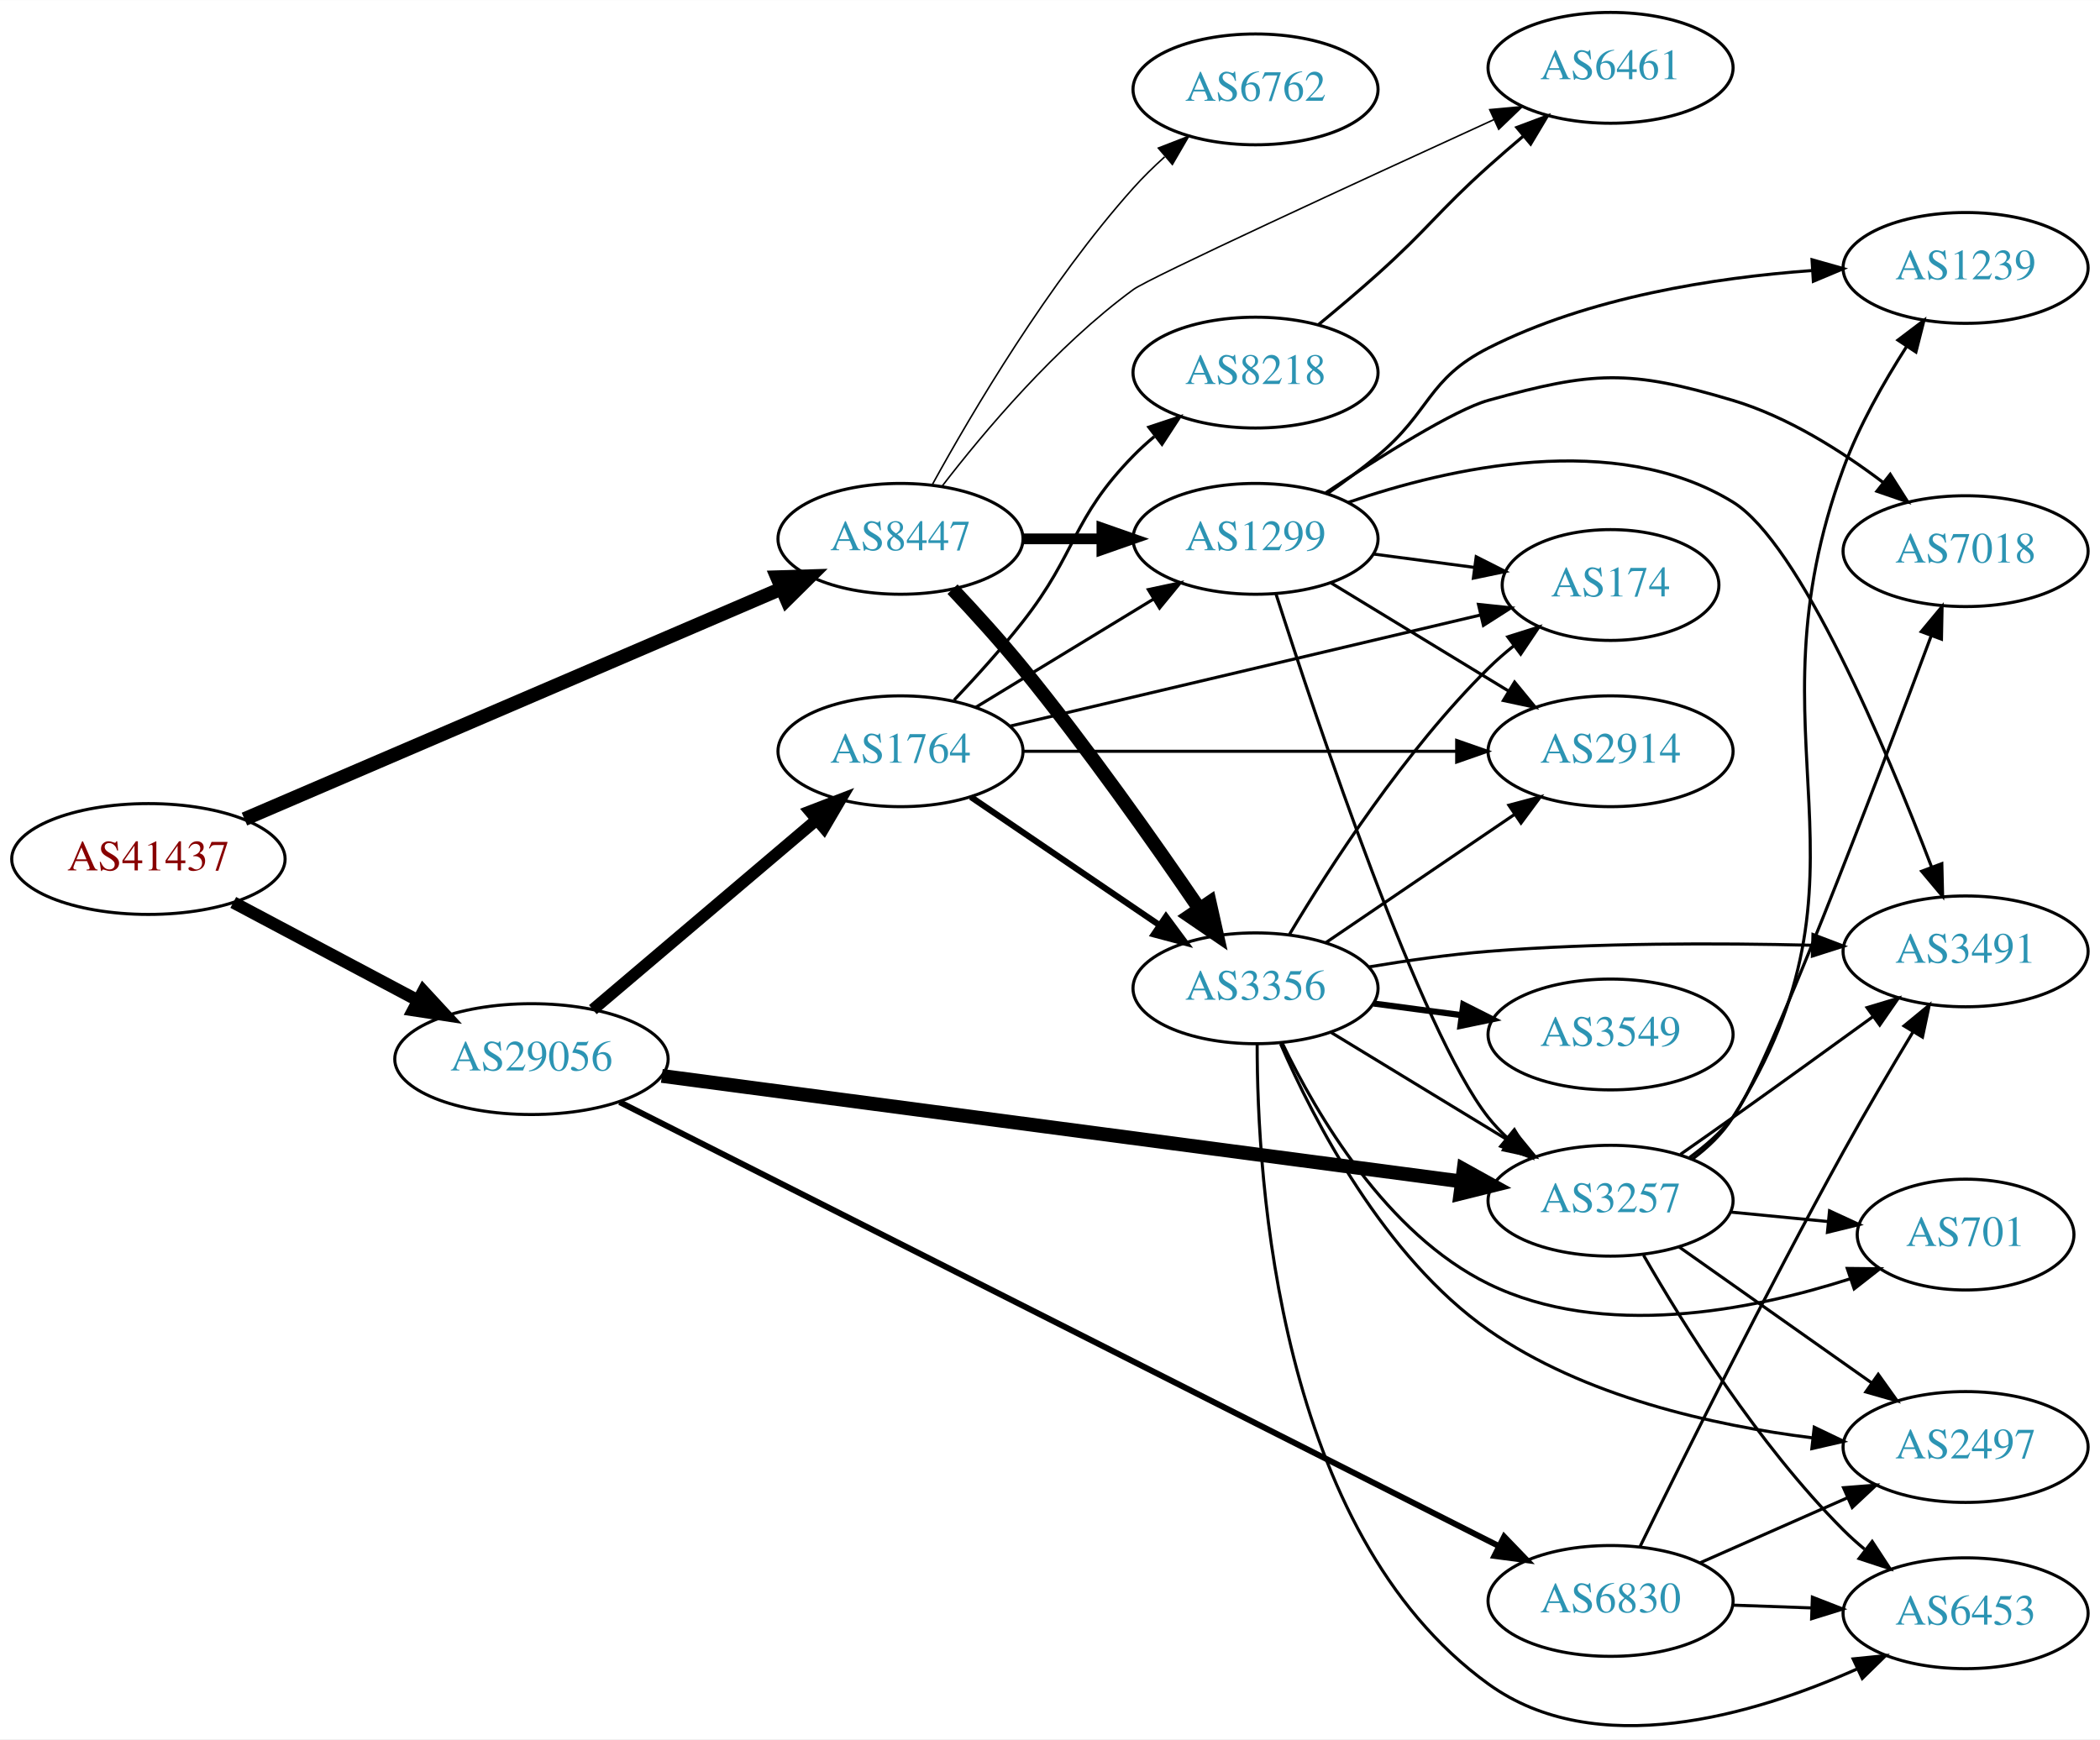
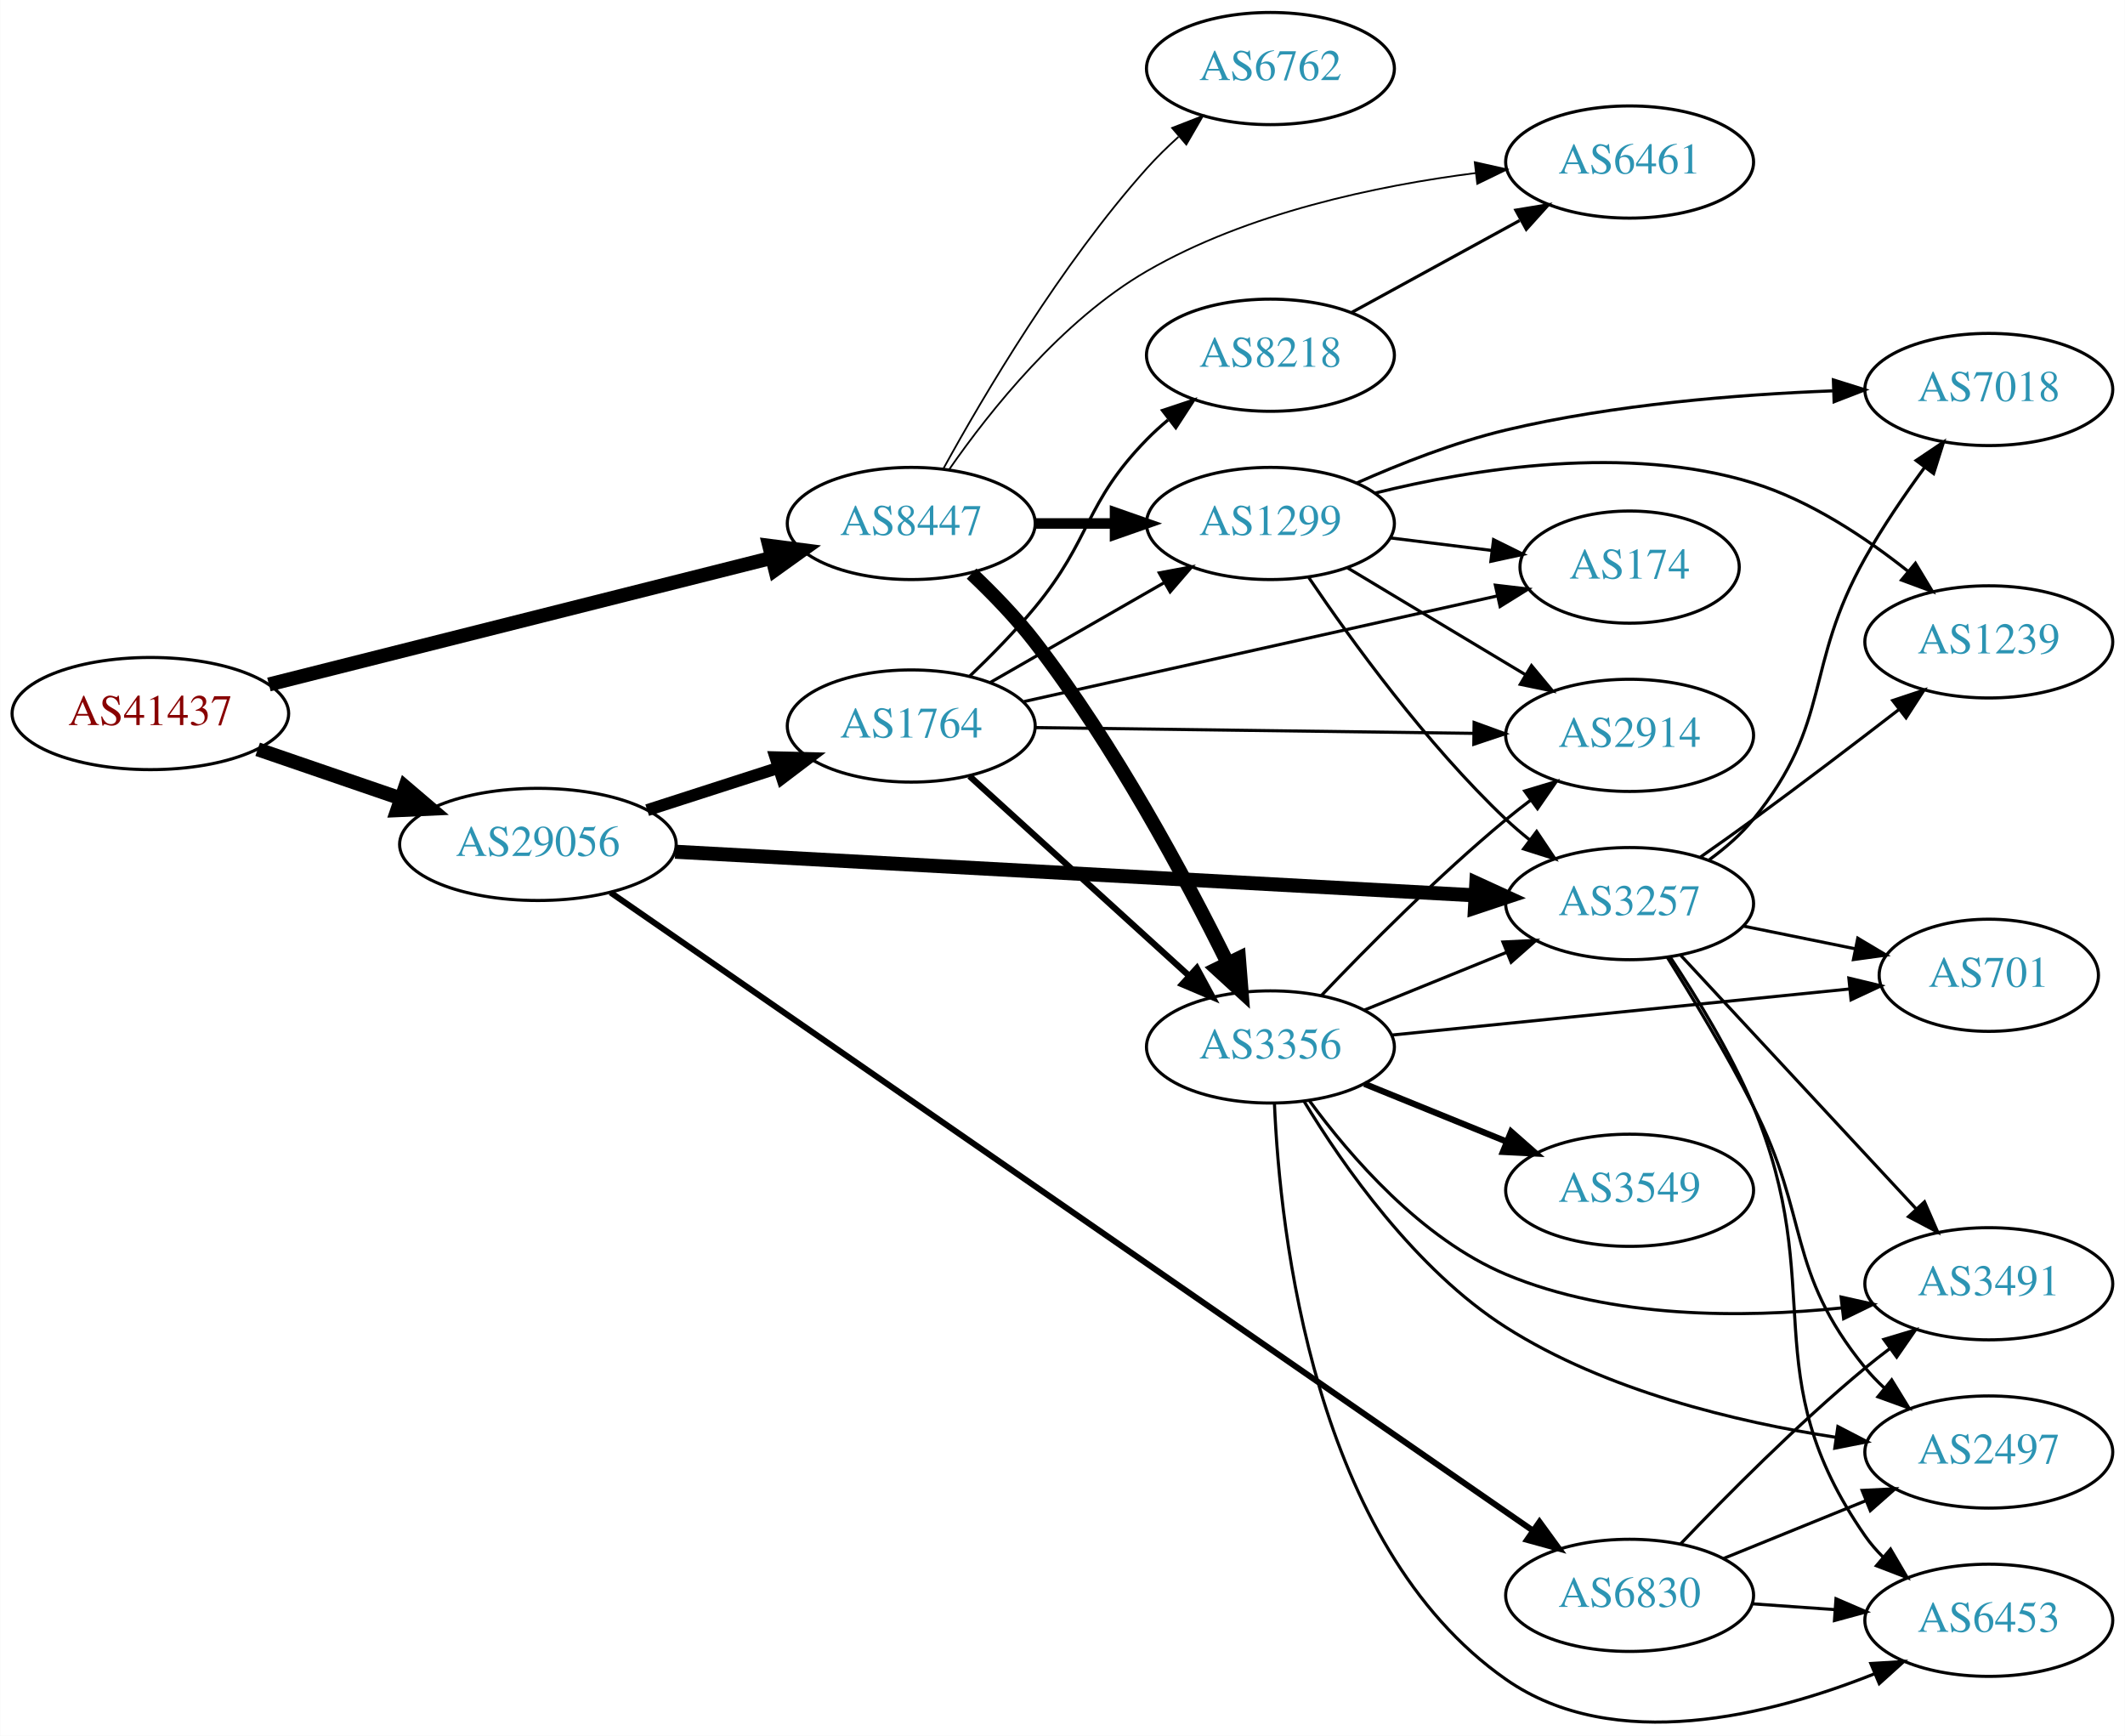
- <svg xmlns="http://www.w3.org/2000/svg" xmlns:xlink="http://www.w3.org/1999/xlink" width="682pt" height="565pt" viewBox="0.00 0.00 681.96 564.90">
-   <g id="graph0" class="graph" transform="scale(1 1) rotate(0) translate(4 560.901)">
-     <polygon fill="white" stroke="none" points="-4,4 -4,-560.901 677.956,-560.901 677.956,4 -4,4" />
+ <svg xmlns="http://www.w3.org/2000/svg" xmlns:xlink="http://www.w3.org/1999/xlink" width="682pt" height="557pt" viewBox="0.00 0.00 681.96 557.08">
+   <g id="graph0" class="graph" transform="scale(1 1) rotate(0) translate(4 553.084)">
+     <polygon fill="white" stroke="none" points="-4,4 -4,-553.084 677.956,-553.084 677.956,4 -4,4" />
    <g id="node1" class="node">
      <g id="a_node1">
        <a xlink:href="/asn/41437" xlink:title="AS41437 ~ KNAPP AG [AT]">
-           <ellipse fill="#ffffff" stroke="black" cx="44.196" cy="-281.901" rx="44.393" ry="18" />
-           <text text-anchor="middle" x="44.196" y="-278.201" font-family="Times,serif" font-size="14.00" fill="#880000">AS41437</text>
+           <ellipse fill="#ffffff" stroke="black" cx="44.196" cy="-324.084" rx="44.393" ry="18" />
+           <text text-anchor="middle" x="44.196" y="-320.384" font-family="Times,serif" font-size="14.00" fill="#880000">AS41437</text>
        </a>
      </g>
    </g>
    <g id="node2" class="node">
      <g id="a_node2">
        <a xlink:href="/asn/8447" xlink:title="AS8447 ~ A1 Telekom Austria AG [AT]">
-           <ellipse fill="#ffffff" stroke="black" cx="288.431" cy="-385.901" rx="39.794" ry="18" />
-           <text text-anchor="middle" x="288.431" y="-382.201" font-family="Times,serif" font-size="14.00" fill="#2c94b3">AS8447</text>
+           <ellipse fill="#ffffff" stroke="black" cx="288.431" cy="-385.084" rx="39.794" ry="18" />
+           <text text-anchor="middle" x="288.431" y="-381.384" font-family="Times,serif" font-size="14.00" fill="#2c94b3">AS8447</text>
        </a>
      </g>
    </g>
    <g id="edge1" class="edge">
-       <path fill="none" stroke="black" stroke-width="4.5" d="M75.385,-294.862C119.524,-313.812 201.631,-349.064 249.695,-369.699" />
-       <polygon fill="black" stroke="black" stroke-width="4.5" points="248.379,-373.419 259.121,-373.746 251.485,-366.183 248.379,-373.419" />
+       <path fill="none" stroke="black" stroke-width="4.5" d="M82.25,-333.415C125.713,-344.36 197.674,-362.482 243.796,-374.096" />
+       <polygon fill="black" stroke="black" stroke-width="4.5" points="242.851,-377.919 253.51,-376.542 244.774,-370.282 242.851,-377.919" />
    </g>
    <g id="node3" class="node">
      <g id="a_node3">
        <a xlink:href="/asn/29056" xlink:title="AS29056 ~ Citycom Telekommunikation GmbH [AT]">
-           <ellipse fill="#ffffff" stroke="black" cx="168.588" cy="-216.901" rx="44.393" ry="18" />
-           <text text-anchor="middle" x="168.588" y="-213.201" font-family="Times,serif" font-size="14.00" fill="#2c94b3">AS29056</text>
+           <ellipse fill="#ffffff" stroke="black" cx="168.588" cy="-282.084" rx="44.393" ry="18" />
+           <text text-anchor="middle" x="168.588" y="-278.384" font-family="Times,serif" font-size="14.00" fill="#2c94b3">AS29056</text>
        </a>
      </g>
    </g>
    <g id="edge2" class="edge">
-       <path fill="none" stroke="black" stroke-width="4" d="M71.753,-267.797C89.275,-258.491 112.445,-246.186 131.614,-236.006" />
-       <polygon fill="black" stroke="black" stroke-width="4" points="133.47,-238.983 140.66,-231.202 130.187,-232.801 133.47,-238.983" />
+       <path fill="none" stroke="black" stroke-width="4.5" d="M78.64,-312.608C92.807,-307.746 109.491,-302.021 124.559,-296.85" />
+       <polygon fill="black" stroke="black" stroke-width="4.5" points="126.004,-300.517 134.184,-293.547 123.448,-293.069 126.004,-300.517" />
    </g>
    <g id="node4" class="node">
      <g id="a_node4">
-         <a xlink:href="/asn/3356" xlink:title="AS3356 ~ Level 3 Parent, LLC [US]">
-           <ellipse fill="#ffffff" stroke="black" cx="403.724" cy="-239.901" rx="39.794" ry="18" />
-           <text text-anchor="middle" x="403.724" y="-236.201" font-family="Times,serif" font-size="14.00" fill="#2c94b3">AS3356</text>
+         <a xlink:href="/asn/1299" xlink:title="AS1299 ~ Telia Carrier [EU]">
+           <ellipse fill="#ffffff" stroke="black" cx="403.724" cy="-385.084" rx="39.794" ry="18" />
+           <text text-anchor="middle" x="403.724" y="-381.384" font-family="Times,serif" font-size="14.00" fill="#2c94b3">AS1299</text>
        </a>
      </g>
    </g>
    <g id="edge3" class="edge">
-       <path fill="none" stroke="black" stroke-width="4.5" d="M305.33,-369.556C312.503,-361.948 320.946,-352.661 328.077,-343.901 348.947,-318.261 370.766,-287.304 385.385,-265.866" />
-       <polygon fill="black" stroke="black" stroke-width="4.5" points="388.837,-267.792 391.186,-257.305 382.317,-263.375 388.837,-267.792" />
+       <path fill="none" stroke="black" stroke-width="3.375" d="M328.103,-385.084C336.306,-385.084 345.07,-385.084 353.602,-385.084" />
+       <polygon fill="black" stroke="black" stroke-width="3.375" points="353.841,-388.585 363.841,-385.084 353.841,-381.585 353.841,-388.585" />
    </g>
    <g id="node5" class="node">
      <g id="a_node5">
-         <a xlink:href="/asn/1299" xlink:title="AS1299 ~ Telia Carrier [EU]">
-           <ellipse fill="#ffffff" stroke="black" cx="403.724" cy="-385.901" rx="39.794" ry="18" />
-           <text text-anchor="middle" x="403.724" y="-382.201" font-family="Times,serif" font-size="14.00" fill="#2c94b3">AS1299</text>
+         <a xlink:href="/asn/6762" xlink:title="AS6762 ~ TELECOM ITALIA SPARKLE S.p.A. [IT]">
+           <ellipse fill="#ffffff" stroke="black" cx="403.724" cy="-531.084" rx="39.794" ry="18" />
+           <text text-anchor="middle" x="403.724" y="-527.384" font-family="Times,serif" font-size="14.00" fill="#2c94b3">AS6762</text>
        </a>
      </g>
    </g>
    <g id="edge4" class="edge">
-       <path fill="none" stroke="black" stroke-width="3.5" d="M328.103,-385.901C336.306,-385.901 345.07,-385.901 353.602,-385.901" />
-       <polygon fill="black" stroke="black" stroke-width="3.5" points="353.841,-389.401 363.841,-385.901 353.841,-382.401 353.841,-389.401" />
+       <path fill="none" stroke="black" stroke-width="0.562" d="M298.834,-402.831C311.734,-426.281 336.485,-468.22 364.077,-499.084 367.165,-502.539 370.638,-505.939 374.203,-509.158" />
+       <polygon fill="black" stroke="black" stroke-width="0.562" points="372.167,-512.023 382.04,-515.868 376.72,-506.706 372.167,-512.023" />
    </g>
    <g id="node6" class="node">
      <g id="a_node6">
-         <a xlink:href="/asn/6461" xlink:title="AS6461 ~ Zayo Bandwidth [US]">
-           <ellipse fill="#ffffff" stroke="black" cx="519.017" cy="-538.901" rx="39.794" ry="18" />
-           <text text-anchor="middle" x="519.017" y="-535.201" font-family="Times,serif" font-size="14.00" fill="#2c94b3">AS6461</text>
+         <a xlink:href="/asn/3356" xlink:title="AS3356 ~ Level 3 Parent, LLC [US]">
+           <ellipse fill="#ffffff" stroke="black" cx="403.724" cy="-217.084" rx="39.794" ry="18" />
+           <text text-anchor="middle" x="403.724" y="-213.384" font-family="Times,serif" font-size="14.00" fill="#2c94b3">AS3356</text>
        </a>
      </g>
    </g>
    <g id="edge5" class="edge">
-       <path fill="none" stroke="black" stroke-width="0.5" d="M301.869,-402.914C315.539,-420.686 338.924,-448.49 364.077,-466.901 369.207,-470.655 437.206,-501.99 481.095,-522.066" />
-       <polygon fill="black" stroke="black" stroke-width="0.5" points="479.782,-525.314 490.332,-526.288 482.692,-518.948 479.782,-525.314" />
+       <path fill="none" stroke="black" stroke-width="4.5" d="M307.8,-368.995C314.597,-362.554 322.096,-354.83 328.077,-347.084 353.576,-314.061 376.412,-271.418 389.921,-244.153" />
+       <polygon fill="black" stroke="black" stroke-width="4.5" points="393.614,-245.564 394.463,-234.85 386.537,-242.109 393.614,-245.564" />
    </g>
    <g id="node7" class="node">
      <g id="a_node7">
-         <a xlink:href="/asn/6762" xlink:title="AS6762 ~ TELECOM ITALIA SPARKLE S.p.A. [IT]">
-           <ellipse fill="#ffffff" stroke="black" cx="403.724" cy="-531.901" rx="39.794" ry="18" />
-           <text text-anchor="middle" x="403.724" y="-528.201" font-family="Times,serif" font-size="14.00" fill="#2c94b3">AS6762</text>
+         <a xlink:href="/asn/6461" xlink:title="AS6461 ~ Zayo Bandwidth [US]">
+           <ellipse fill="#ffffff" stroke="black" cx="519.017" cy="-501.084" rx="39.794" ry="18" />
+           <text text-anchor="middle" x="519.017" y="-497.384" font-family="Times,serif" font-size="14.00" fill="#2c94b3">AS6461</text>
        </a>
      </g>
    </g>
    <g id="edge6" class="edge">
-       <path fill="none" stroke="black" stroke-width="0.5" d="M298.834,-403.647C311.734,-427.097 336.485,-469.036 364.077,-499.901 367.165,-503.355 370.638,-506.755 374.203,-509.974" />
-       <polygon fill="black" stroke="black" stroke-width="0.5" points="372.167,-512.839 382.04,-516.685 376.72,-507.522 372.167,-512.839" />
+       <path fill="none" stroke="black" stroke-width="0.562" d="M300.671,-402.519C313.655,-421.194 336.771,-450.273 364.077,-466.084 396.394,-484.798 437.918,-493.506 469.694,-497.558" />
+       <polygon fill="black" stroke="black" stroke-width="0.562" points="469.307,-501.037 479.644,-498.717 470.117,-494.084 469.307,-501.037" />
    </g>
    <g id="node9" class="node">
      <g id="a_node9">
        <a xlink:href="/asn/3257" xlink:title="AS3257 ~ GTT [DE]">
-           <ellipse fill="#ffffff" stroke="black" cx="519.017" cy="-170.901" rx="39.794" ry="18" />
-           <text text-anchor="middle" x="519.017" y="-167.201" font-family="Times,serif" font-size="14.00" fill="#2c94b3">AS3257</text>
-         </a>
-       </g>
-     </g>
-     <g id="edge21" class="edge">
-       <path fill="none" stroke="black" stroke-width="4.5" d="M210.926,-211.443C275.996,-202.853 401.955,-186.223 470.604,-177.16" />
-       <polygon fill="black" stroke="black" stroke-width="4.5" points="471.308,-181.039 480.707,-175.826 470.277,-173.232 471.308,-181.039" />
+           <ellipse fill="#ffffff" stroke="black" cx="519.017" cy="-263.084" rx="39.794" ry="18" />
+           <text text-anchor="middle" x="519.017" y="-259.384" font-family="Times,serif" font-size="14.00" fill="#2c94b3">AS3257</text>
+         </a>
+       </g>
+     </g>
+     <g id="edge19" class="edge">
+       <path fill="none" stroke="black" stroke-width="4.5" d="M212.662,-279.736C277.866,-276.18 401.244,-269.452 469.517,-265.729" />
+       <polygon fill="black" stroke="black" stroke-width="4.5" points="469.81,-269.657 479.58,-265.18 469.381,-261.793 469.81,-269.657" />
    </g>
    <g id="node18" class="node">
      <g id="a_node18">
        <a xlink:href="/asn/6830" xlink:title="AS6830 ~ LGI-UPC [AT]">
-           <ellipse fill="#ffffff" stroke="black" cx="519.017" cy="-40.901" rx="39.794" ry="18" />
-           <text text-anchor="middle" x="519.017" y="-37.201" font-family="Times,serif" font-size="14.00" fill="#2c94b3">AS6830</text>
-         </a>
-       </g>
-     </g>
-     <g id="edge22" class="edge">
-       <path fill="none" stroke="black" stroke-width="1.929" d="M197.22,-202.943C259.941,-171.261 413.009,-93.943 482.571,-58.805" />
-       <polygon fill="black" stroke="black" stroke-width="1.929" points="484.467,-61.769 491.815,-54.136 481.311,-55.521 484.467,-61.769" />
+           <ellipse fill="#ffffff" stroke="black" cx="519.017" cy="-41.084" rx="39.794" ry="18" />
+           <text text-anchor="middle" x="519.017" y="-37.384" font-family="Times,serif" font-size="14.00" fill="#2c94b3">AS6830</text>
+         </a>
+       </g>
+     </g>
+     <g id="edge20" class="edge">
+       <path fill="none" stroke="black" stroke-width="1.929" d="M191.914,-266.642C252.41,-224.798 419.533,-109.204 488.085,-61.788" />
+       <polygon fill="black" stroke="black" stroke-width="1.929" points="490.09,-64.656 496.324,-56.089 486.108,-58.899 490.09,-64.656" />
    </g>
    <g id="node19" class="node">
      <g id="a_node19">
        <a xlink:href="/asn/1764" xlink:title="AS1764 ~ NEXTLAYER-AS [AT]">
-           <ellipse fill="#ffffff" stroke="black" cx="288.431" cy="-316.901" rx="39.794" ry="18" />
-           <text text-anchor="middle" x="288.431" y="-313.201" font-family="Times,serif" font-size="14.00" fill="#2c94b3">AS1764</text>
-         </a>
-       </g>
-     </g>
-     <g id="edge23" class="edge">
-       <path fill="none" stroke="black" stroke-width="3.857" d="M188.522,-232.967C208.223,-249.686 239.218,-275.988 261.256,-294.689" />
-       <polygon fill="black" stroke="black" stroke-width="3.857" points="259.044,-297.402 268.933,-301.204 263.573,-292.065 259.044,-297.402" />
+           <ellipse fill="#ffffff" stroke="black" cx="288.431" cy="-320.084" rx="39.794" ry="18" />
+           <text text-anchor="middle" x="288.431" y="-316.384" font-family="Times,serif" font-size="14.00" fill="#2c94b3">AS1764</text>
+         </a>
+       </g>
+     </g>
+     <g id="edge21" class="edge">
+       <path fill="none" stroke="black" stroke-width="3.857" d="M203.673,-293.076C216.801,-297.309 231.942,-302.191 245.71,-306.631" />
+       <polygon fill="black" stroke="black" stroke-width="3.857" points="244.852,-310.032 255.444,-309.77 247.001,-303.37 244.852,-310.032" />
    </g>
    <g id="node8" class="node">
      <g id="a_node8">
        <a xlink:href="/asn/2914" xlink:title="AS2914 ~ NTT America, Inc. [US]">
-           <ellipse fill="#ffffff" stroke="black" cx="519.017" cy="-316.901" rx="39.794" ry="18" />
-           <text text-anchor="middle" x="519.017" y="-313.201" font-family="Times,serif" font-size="14.00" fill="#2c94b3">AS2914</text>
-         </a>
-       </g>
-     </g>
-     <g id="edge18" class="edge">
-       <path fill="none" stroke="black" d="M426.568,-254.747C443.965,-266.571 468.513,-283.255 487.795,-296.361" />
-       <polygon fill="black" stroke="black" points="486.002,-299.373 496.24,-302.1 489.937,-293.584 486.002,-299.373" />
-     </g>
-     <g id="edge19" class="edge">
-       <path fill="none" stroke="black" d="M428.198,-225.604C444.908,-215.427 467.563,-201.629 485.94,-190.437" />
-       <polygon fill="black" stroke="black" points="487.852,-193.37 494.572,-185.179 484.211,-187.392 487.852,-193.37" />
+           <ellipse fill="#ffffff" stroke="black" cx="519.017" cy="-317.084" rx="39.794" ry="18" />
+           <text text-anchor="middle" x="519.017" y="-313.384" font-family="Times,serif" font-size="14.00" fill="#2c94b3">AS2914</text>
+         </a>
+       </g>
+     </g>
+     <g id="edge7" class="edge">
+       <path fill="none" stroke="black" d="M428.474,-370.829C445.09,-360.856 467.486,-347.413 485.723,-336.467" />
+       <polygon fill="black" stroke="black" points="487.525,-339.468 494.298,-331.321 483.923,-333.466 487.525,-339.468" />
+     </g>
+     <g id="edge8" class="edge">
+       <path fill="none" stroke="black" d="M416.044,-367.707C429.617,-347.64 453.763,-314.292 479.37,-290.084 481.749,-287.835 484.328,-285.63 486.987,-283.509" />
+       <polygon fill="black" stroke="black" points="489.177,-286.242 495.081,-277.444 484.979,-280.64 489.177,-286.242" />
    </g>
    <g id="node10" class="node">
      <g id="a_node10">
-         <a xlink:href="/asn/3491" xlink:title="AS3491 ~ PCCW Global, Inc. [US]">
-           <ellipse fill="#ffffff" stroke="black" cx="634.31" cy="-251.901" rx="39.794" ry="18" />
-           <text text-anchor="middle" x="634.31" y="-248.201" font-family="Times,serif" font-size="14.00" fill="#2c94b3">AS3491</text>
-         </a>
-       </g>
-     </g>
-     <g id="edge20" class="edge">
-       <path fill="none" stroke="black" d="M440.653,-246.865C452.888,-248.919 466.679,-250.887 479.37,-251.901 514.402,-254.699 554.061,-254.622 584.351,-253.886" />
-       <polygon fill="black" stroke="black" points="584.751,-257.376 594.651,-253.602 584.558,-250.379 584.751,-257.376" />
+         <a xlink:href="/asn/7018" xlink:title="AS7018 ~ AT&amp;T Services, Inc. [US]">
+           <ellipse fill="#ffffff" stroke="black" cx="634.31" cy="-428.084" rx="39.794" ry="18" />
+           <text text-anchor="middle" x="634.31" y="-424.384" font-family="Times,serif" font-size="14.00" fill="#2c94b3">AS7018</text>
+         </a>
+       </g>
+     </g>
+     <g id="edge9" class="edge">
+       <path fill="none" stroke="black" d="M431.388,-398.056C445.352,-404.263 462.928,-411.179 479.37,-415.084 513.801,-423.262 553.632,-426.464 584.152,-427.646" />
+       <polygon fill="black" stroke="black" points="584.426,-431.157 594.534,-427.985 584.654,-424.16 584.426,-431.157" />
+     </g>
+     <g id="node11" class="node">
+       <g id="a_node11">
+         <a xlink:href="/asn/174" xlink:title="AS174 ~ Cogent Communications [US]">
+           <ellipse fill="#ffffff" stroke="black" cx="519.017" cy="-371.084" rx="35.194" ry="18" />
+           <text text-anchor="middle" x="519.017" y="-367.384" font-family="Times,serif" font-size="14.00" fill="#2c94b3">AS174</text>
+         </a>
+       </g>
+     </g>
+     <g id="edge10" class="edge">
+       <path fill="none" stroke="black" d="M442.134,-380.461C452.586,-379.17 464.03,-377.756 474.789,-376.426" />
+       <polygon fill="black" stroke="black" points="475.344,-379.884 484.839,-375.184 474.486,-372.937 475.344,-379.884" />
    </g>
    <g id="node12" class="node">
      <g id="a_node12">
-         <a xlink:href="/asn/174" xlink:title="AS174 ~ Cogent Communications [US]">
-           <ellipse fill="#ffffff" stroke="black" cx="519.017" cy="-370.901" rx="35.194" ry="18" />
-           <text text-anchor="middle" x="519.017" y="-367.201" font-family="Times,serif" font-size="14.00" fill="#2c94b3">AS174</text>
-         </a>
-       </g>
-     </g>
-     <g id="edge15" class="edge">
-       <path fill="none" stroke="black" d="M414.774,-257.469C427.822,-279.328 452.168,-317.043 479.37,-343.901 481.893,-346.391 484.668,-348.812 487.538,-351.115" />
-       <polygon fill="black" stroke="black" points="485.644,-354.069 495.748,-357.256 489.836,-348.463 485.644,-354.069" />
+         <a xlink:href="/asn/1239" xlink:title="AS1239 ~ Sprint [US]">
+           <ellipse fill="#ffffff" stroke="black" cx="634.31" cy="-347.084" rx="39.794" ry="18" />
+           <text text-anchor="middle" x="634.31" y="-343.384" font-family="Times,serif" font-size="14.00" fill="#2c94b3">AS1239</text>
+         </a>
+       </g>
+     </g>
+     <g id="edge11" class="edge">
+       <path fill="none" stroke="black" d="M437.329,-394.841C469.026,-402.711 518.175,-410.595 558.663,-398.084 576.918,-392.444 594.691,-380.635 608.313,-369.8" />
+       <polygon fill="black" stroke="black" points="610.758,-372.32 616.225,-363.244 606.292,-366.93 610.758,-372.32" />
+     </g>
+     <g id="edge18" class="edge">
+       <path fill="none" stroke="black" d="M420.029,-233.539C434.642,-248.88 457.598,-272.041 479.37,-290.084 481.891,-292.173 484.567,-294.269 487.29,-296.318" />
+       <polygon fill="black" stroke="black" points="485.335,-299.224 495.482,-302.271 489.45,-293.561 485.335,-299.224" />
+     </g>
+     <g id="edge12" class="edge">
+       <path fill="none" stroke="black" d="M433.9,-228.931C447.775,-234.564 464.552,-241.376 479.461,-247.43" />
+       <polygon fill="black" stroke="black" points="478.358,-250.759 488.94,-251.278 480.991,-244.273 478.358,-250.759" />
+     </g>
+     <g id="node13" class="node">
+       <g id="a_node13">
+         <a xlink:href="/asn/6453" xlink:title="AS6453 ~ TATA COMMUNICATIONS (AMERICA) INC [US]">
+           <ellipse fill="#ffffff" stroke="black" cx="634.31" cy="-33.084" rx="39.794" ry="18" />
+           <text text-anchor="middle" x="634.31" y="-29.384" font-family="Times,serif" font-size="14.00" fill="#2c94b3">AS6453</text>
+         </a>
+       </g>
+     </g>
+     <g id="edge13" class="edge">
+       <path fill="none" stroke="black" d="M405.009,-198.981C406.756,-157.786 417.473,-57.273 479.37,-14.084 514.042,10.108 564.087,-2.52 597.607,-15.904" />
+       <polygon fill="black" stroke="black" points="596.445,-19.212 607.02,-19.855 599.154,-12.758 596.445,-19.212" />
    </g>
    <g id="node14" class="node">
      <g id="a_node14">
-         <a xlink:href="/asn/6453" xlink:title="AS6453 ~ TATA COMMUNICATIONS (AMERICA) INC [US]">
-           <ellipse fill="#ffffff" stroke="black" cx="634.31" cy="-36.901" rx="39.794" ry="18" />
-           <text text-anchor="middle" x="634.31" y="-33.201" font-family="Times,serif" font-size="14.00" fill="#2c94b3">AS6453</text>
-         </a>
-       </g>
-     </g>
-     <g id="edge13" class="edge">
-       <path fill="none" stroke="black" d="M404.256,-221.827C404.216,-177.474 411.054,-63.282 479.37,-13.901 514.252,11.313 565.319,-3.751 598.928,-18.734" />
-       <polygon fill="black" stroke="black" points="597.797,-22.069 608.339,-23.13 600.76,-15.726 597.797,-22.069" />
+         <a xlink:href="/asn/701" xlink:title="AS701 ~ UUNET [US]">
+           <ellipse fill="#ffffff" stroke="black" cx="634.31" cy="-240.084" rx="35.194" ry="18" />
+           <text text-anchor="middle" x="634.31" y="-236.384" font-family="Times,serif" font-size="14.00" fill="#2c94b3">AS701</text>
+         </a>
+       </g>
+     </g>
+     <g id="edge14" class="edge">
+       <path fill="none" stroke="black" d="M442.727,-220.908C483.189,-224.979 547.128,-231.413 589.636,-235.69" />
+       <polygon fill="black" stroke="black" points="589.388,-239.183 599.688,-236.701 590.089,-232.218 589.388,-239.183" />
    </g>
    <g id="node15" class="node">
      <g id="a_node15">
-         <a xlink:href="/asn/2497" xlink:title="AS2497 ~ Internet Initiative Japan Inc. [JP]">
-           <ellipse fill="#ffffff" stroke="black" cx="634.31" cy="-90.901" rx="39.794" ry="18" />
-           <text text-anchor="middle" x="634.31" y="-87.201" font-family="Times,serif" font-size="14.00" fill="#2c94b3">AS2497</text>
-         </a>
-       </g>
-     </g>
-     <g id="edge14" class="edge">
-       <path fill="none" stroke="black" d="M411.857,-221.865C422.641,-197.003 445.498,-152.595 479.37,-128.901 510.308,-107.259 552.283,-97.9 584.587,-93.874" />
-       <polygon fill="black" stroke="black" points="585.159,-97.332 594.71,-92.745 584.384,-90.375 585.159,-97.332" />
+         <a xlink:href="/asn/3491" xlink:title="AS3491 ~ PCCW Global, Inc. [US]">
+           <ellipse fill="#ffffff" stroke="black" cx="634.31" cy="-141.084" rx="39.794" ry="18" />
+           <text text-anchor="middle" x="634.31" y="-137.384" font-family="Times,serif" font-size="14.00" fill="#2c94b3">AS3491</text>
+         </a>
+       </g>
+     </g>
+     <g id="edge15" class="edge">
+       <path fill="none" stroke="black" d="M416.331,-199.704C429.309,-181.977 452.121,-155.505 479.37,-144.084 513.369,-129.835 555.412,-130.068 586.965,-133.314" />
+       <polygon fill="black" stroke="black" points="586.898,-136.83 597.236,-134.514 587.71,-129.878 586.898,-136.83" />
    </g>
    <g id="node16" class="node">
      <g id="a_node16">
-         <a xlink:href="/asn/3549" xlink:title="AS3549 ~ Level 3 Parent, LLC [US]">
-           <ellipse fill="#ffffff" stroke="black" cx="519.017" cy="-224.901" rx="39.794" ry="18" />
-           <text text-anchor="middle" x="519.017" y="-221.201" font-family="Times,serif" font-size="14.00" fill="#2c94b3">AS3549</text>
+         <a xlink:href="/asn/2497" xlink:title="AS2497 ~ Internet Initiative Japan Inc. [JP]">
+           <ellipse fill="#ffffff" stroke="black" cx="634.31" cy="-87.084" rx="39.794" ry="18" />
+           <text text-anchor="middle" x="634.31" y="-83.384" font-family="Times,serif" font-size="14.00" fill="#2c94b3">AS2497</text>
        </a>
      </g>
    </g>
    <g id="edge16" class="edge">
-       <path fill="none" stroke="black" stroke-width="2" d="M442.134,-234.948C451.222,-233.744 461.059,-232.442 470.544,-231.186" />
-       <polygon fill="black" stroke="black" stroke-width="2" points="471.192,-234.631 480.646,-229.849 470.273,-227.692 471.192,-234.631" />
+       <path fill="none" stroke="black" d="M414.476,-199.706C426.886,-179.212 450.248,-145.599 479.37,-127.084 511.331,-106.765 553.232,-96.737 585.249,-91.805" />
+       <polygon fill="black" stroke="black" points="585.865,-95.252 595.271,-90.376 584.877,-88.323 585.865,-95.252" />
    </g>
    <g id="node17" class="node">
      <g id="a_node17">
-         <a xlink:href="/asn/701" xlink:title="AS701 ~ UUNET [US]">
-           <ellipse fill="#ffffff" stroke="black" cx="634.31" cy="-159.901" rx="35.194" ry="18" />
-           <text text-anchor="middle" x="634.31" y="-156.201" font-family="Times,serif" font-size="14.00" fill="#2c94b3">AS701</text>
+         <a xlink:href="/asn/3549" xlink:title="AS3549 ~ Level 3 Parent, LLC [US]">
+           <ellipse fill="#ffffff" stroke="black" cx="519.017" cy="-171.084" rx="39.794" ry="18" />
+           <text text-anchor="middle" x="519.017" y="-167.384" font-family="Times,serif" font-size="14.00" fill="#2c94b3">AS3549</text>
        </a>
      </g>
    </g>
    <g id="edge17" class="edge">
-       <path fill="none" stroke="black" d="M412.446,-222.026C423.486,-199.035 446.182,-160.135 479.37,-143.901 516.446,-125.764 564.453,-135.154 596.924,-145.566" />
-       <polygon fill="black" stroke="black" points="595.879,-148.907 606.473,-148.8 598.125,-142.277 595.879,-148.907" />
-     </g>
-     <g id="edge7" class="edge">
-       <path fill="none" stroke="black" d="M428.198,-371.604C444.908,-361.427 467.563,-347.629 485.94,-336.437" />
-       <polygon fill="black" stroke="black" points="487.852,-339.37 494.572,-331.179 484.211,-333.392 487.852,-339.37" />
-     </g>
-     <g id="edge8" class="edge">
-       <path fill="none" stroke="black" d="M410.349,-368.047C423.608,-326.687 457.359,-225.713 479.37,-197.901 481.18,-195.614 483.234,-193.441 485.43,-191.395" />
-       <polygon fill="black" stroke="black" points="487.783,-193.991 493.291,-184.94 483.342,-188.581 487.783,-193.991" />
-     </g>
-     <g id="edge9" class="edge">
-       <path fill="none" stroke="black" d="M433.758,-397.715C466.602,-409.039 520.477,-421.265 558.663,-397.901 580.509,-384.535 608.519,-317.839 623.238,-279.378" />
-       <polygon fill="black" stroke="black" points="626.596,-280.394 626.852,-269.802 620.047,-277.922 626.596,-280.394" />
-     </g>
-     <g id="node11" class="node">
-       <g id="a_node11">
-         <a xlink:href="/asn/1239" xlink:title="AS1239 ~ Sprint [US]">
-           <ellipse fill="#ffffff" stroke="black" cx="634.31" cy="-473.901" rx="39.794" ry="18" />
-           <text text-anchor="middle" x="634.31" y="-470.201" font-family="Times,serif" font-size="14.00" fill="#2c94b3">AS1239</text>
-         </a>
-       </g>
-     </g>
-     <g id="edge10" class="edge">
-       <path fill="none" stroke="black" d="M427.25,-400.724C432.656,-404.529 438.323,-408.73 443.37,-412.901 460.573,-427.115 459.468,-437.808 479.37,-447.901 511.948,-464.421 552.887,-470.753 584.355,-473.045" />
-       <polygon fill="black" stroke="black" points="584.443,-476.557 594.639,-473.677 584.872,-469.57 584.443,-476.557" />
-     </g>
-     <g id="edge11" class="edge">
-       <path fill="none" stroke="black" d="M442.134,-380.948C452.586,-379.564 464.03,-378.048 474.789,-376.624" />
-       <polygon fill="black" stroke="black" points="475.385,-380.076 484.839,-375.293 474.467,-373.136 475.385,-380.076" />
-     </g>
-     <g id="node13" class="node">
-       <g id="a_node13">
-         <a xlink:href="/asn/7018" xlink:title="AS7018 ~ AT&amp;T Services, Inc. [US]">
-           <ellipse fill="#ffffff" stroke="black" cx="634.31" cy="-381.901" rx="39.794" ry="18" />
-           <text text-anchor="middle" x="634.31" y="-378.201" font-family="Times,serif" font-size="14.00" fill="#2c94b3">AS7018</text>
-         </a>
-       </g>
-     </g>
-     <g id="edge12" class="edge">
-       <path fill="none" stroke="black" d="M426.54,-400.857C444.37,-412.733 468.363,-427.84 479.37,-430.901 513.323,-440.343 524.898,-440.993 558.663,-430.901 576.498,-425.57 594.025,-414.459 607.609,-404.164" />
-       <polygon fill="black" stroke="black" points="609.843,-406.86 615.525,-397.918 605.507,-401.365 609.843,-406.86" />
+       <path fill="none" stroke="black" stroke-width="2" d="M433.9,-205.238C447.775,-199.604 464.552,-192.792 479.461,-186.739" />
+       <polygon fill="black" stroke="black" stroke-width="2" points="480.991,-189.895 488.94,-182.89 478.358,-183.41 480.991,-189.895" />
+     </g>
+     <g id="edge26" class="edge">
+       <path fill="none" stroke="black" d="M544.645,-277.202C549.737,-280.919 554.738,-285.259 558.663,-290.084 584.296,-321.592 574.727,-338.696 594.663,-374.084 600.238,-383.98 607.245,-394.256 613.757,-403.155" />
+       <polygon fill="black" stroke="black" points="610.99,-405.299 619.785,-411.207 616.594,-401.104 610.99,-405.299" />
    </g>
    <g id="edge24" class="edge">
-       <path fill="none" stroke="black" d="M541.727,-185.975C547.262,-189.844 553.193,-194.012 558.663,-197.901 573.777,-208.646 590.511,-220.734 604.299,-230.745" />
-       <polygon fill="black" stroke="black" points="602.315,-233.63 612.461,-236.679 606.431,-227.968 602.315,-233.63" />
-     </g>
-     <g id="edge26" class="edge">
-       <path fill="none" stroke="black" d="M545.528,-184.383C550.574,-188.133 555.333,-192.647 558.663,-197.901 609.598,-278.25 561.801,-319.624 594.663,-408.901 599.709,-422.608 607.668,-436.678 615.056,-448.207" />
-       <polygon fill="black" stroke="black" points="612.346,-450.454 620.791,-456.852 618.179,-446.584 612.346,-450.454" />
+       <path fill="none" stroke="black" d="M541.797,-278.061C547.331,-281.932 553.244,-286.125 558.663,-290.084 574.255,-301.476 591.395,-314.525 605.314,-325.261" />
+       <polygon fill="black" stroke="black" points="603.471,-328.261 613.522,-331.612 607.755,-322.724 603.471,-328.261" />
    </g>
    <g id="edge25" class="edge">
-       <path fill="none" stroke="black" d="M544.715,-184.962C549.803,-188.682 554.785,-193.037 558.663,-197.901 568.897,-210.734 605.219,-306.311 623.147,-354.414" />
-       <polygon fill="black" stroke="black" points="619.913,-355.757 626.678,-363.911 626.474,-353.318 619.913,-355.757" />
+       <path fill="none" stroke="black" d="M532.086,-245.859C540.527,-233.148 551.526,-215.165 558.663,-198.084 583.101,-139.599 558.451,-112.108 594.663,-60.084 596.329,-57.691 598.28,-55.441 600.403,-53.341" />
+       <polygon fill="black" stroke="black" points="602.768,-55.925 608.13,-46.786 598.24,-50.587 602.768,-55.925" />
+     </g>
+     <g id="edge27" class="edge">
+       <path fill="none" stroke="black" d="M555.552,-255.87C566.896,-253.567 579.556,-250.997 591.313,-248.61" />
+       <polygon fill="black" stroke="black" points="592.253,-251.991 601.357,-246.571 590.86,-245.131 592.253,-251.991" />
+     </g>
+     <g id="edge23" class="edge">
+       <path fill="none" stroke="black" d="M535.296,-246.631C554.807,-225.62 588.715,-189.106 611.086,-165.016" />
+       <polygon fill="black" stroke="black" points="613.671,-167.376 617.911,-157.667 608.541,-162.613 613.671,-167.376" />
+     </g>
+     <g id="edge22" class="edge">
+       <path fill="none" stroke="black" d="M531.153,-245.78C539.243,-232.882 550.209,-214.7 558.663,-198.084 577.082,-161.883 569.031,-145.592 594.663,-114.084 596.503,-111.823 598.58,-109.667 600.791,-107.633" />
+       <polygon fill="black" stroke="black" points="603.141,-110.233 608.681,-101.202 598.719,-104.807 603.141,-110.233" />
    </g>
    <g id="edge28" class="edge">
-       <path fill="none" stroke="black" d="M529.734,-153.192C542.613,-130.738 566.965,-91.618 594.663,-63.901 596.779,-61.784 599.078,-59.721 601.466,-57.74" />
-       <polygon fill="black" stroke="black" points="603.98,-60.222 609.785,-51.359 599.72,-54.668 603.98,-60.222" />
-     </g>
-     <g id="edge27" class="edge">
-       <path fill="none" stroke="black" d="M541.326,-155.853C558.97,-143.394 584.23,-125.558 603.816,-111.727" />
-       <polygon fill="black" stroke="black" points="605.946,-114.508 612.096,-105.881 601.908,-108.79 605.946,-114.508" />
+       <path fill="none" stroke="black" d="M558.373,-38.376C566.862,-37.776 575.966,-37.134 584.8,-36.51" />
+       <polygon fill="black" stroke="black" points="585.265,-39.986 594.993,-35.79 584.772,-33.003 585.265,-39.986" />
    </g>
    <g id="edge29" class="edge">
-       <path fill="none" stroke="black" d="M558.057,-167.207C568.181,-166.224 579.198,-165.155 589.6,-164.145" />
-       <polygon fill="black" stroke="black" points="590.126,-167.61 599.741,-163.16 589.449,-160.643 590.126,-167.61" />
+       <path fill="none" stroke="black" d="M535.322,-57.539C549.935,-72.88 572.891,-96.041 594.663,-114.084 597.184,-116.173 599.86,-118.269 602.583,-120.318" />
+       <polygon fill="black" stroke="black" points="600.628,-123.224 610.775,-126.271 604.743,-117.561 600.628,-123.224" />
+     </g>
+     <g id="edge30" class="edge">
+       <path fill="none" stroke="black" d="M549.192,-52.931C563.068,-58.565 579.845,-65.376 594.754,-71.43" />
+       <polygon fill="black" stroke="black" points="593.651,-74.759 604.233,-75.278 596.284,-68.273 593.651,-74.759" />
+     </g>
+     <g id="edge35" class="edge">
+       <path fill="none" stroke="black" d="M313.735,-334.029C330.013,-343.368 351.649,-355.781 369.511,-366.029" />
+       <polygon fill="black" stroke="black" points="368.044,-369.223 378.46,-371.163 371.528,-363.151 368.044,-369.223" />
    </g>
    <g id="edge32" class="edge">
-       <path fill="none" stroke="black" d="M528.621,-58.62C542.157,-86.285 569.48,-141.295 594.663,-186.901 601.774,-199.778 610.064,-213.835 617.138,-225.572" />
-       <polygon fill="black" stroke="black" points="614.326,-227.685 622.505,-234.42 620.311,-224.055 614.326,-227.685" />
-     </g>
-     <g id="edge30" class="edge">
-       <path fill="none" stroke="black" d="M558.689,-39.535C566.892,-39.246 575.656,-38.936 584.188,-38.635" />
-       <polygon fill="black" stroke="black" points="584.557,-42.124 594.427,-38.273 584.31,-35.129 584.557,-42.124" />
+       <path fill="none" stroke="black" stroke-width="2" d="M307.133,-303.991C326.089,-286.757 356.322,-259.271 377.706,-239.83" />
+       <polygon fill="black" stroke="black" stroke-width="2" points="380.101,-242.382 385.146,-233.065 375.392,-237.202 380.101,-242.382" />
+     </g>
+     <g id="edge33" class="edge">
+       <path fill="none" stroke="black" d="M328.207,-319.576C367.04,-319.066 426.923,-318.28 469.021,-317.727" />
+       <polygon fill="black" stroke="black" points="469.097,-321.227 479.05,-317.596 469.005,-314.227 469.097,-321.227" />
    </g>
    <g id="edge31" class="edge">
-       <path fill="none" stroke="black" d="M548.022,-53.26C562.456,-59.63 580.257,-67.487 595.856,-74.371" />
-       <polygon fill="black" stroke="black" points="594.672,-77.674 605.234,-78.51 597.499,-71.27 594.672,-77.674" />
-     </g>
-     <g id="edge36" class="edge">
-       <path fill="none" stroke="black" stroke-width="2" d="M311.275,-302.054C328.672,-290.23 353.22,-273.546 372.502,-260.441" />
-       <polygon fill="black" stroke="black" stroke-width="2" points="374.644,-263.217 380.947,-254.701 370.709,-257.428 374.644,-263.217" />
-     </g>
-     <g id="edge33" class="edge">
-       <path fill="none" stroke="black" d="M312.905,-331.198C329.615,-341.374 352.27,-355.172 370.647,-366.364" />
-       <polygon fill="black" stroke="black" points="368.918,-369.41 379.279,-371.622 372.559,-363.431 368.918,-369.41" />
-     </g>
-     <g id="edge34" class="edge">
-       <path fill="none" stroke="black" d="M328.207,-316.901C367.04,-316.901 426.923,-316.901 469.021,-316.901" />
-       <polygon fill="black" stroke="black" points="469.05,-320.401 479.05,-316.901 469.05,-313.401 469.05,-320.401" />
-     </g>
-     <g id="edge37" class="edge">
-       <path fill="none" stroke="black" d="M324.148,-325.102C365.079,-334.772 433.042,-350.827 476.661,-361.131" />
-       <polygon fill="black" stroke="black" points="476.119,-364.599 486.656,-363.492 477.729,-357.787 476.119,-364.599" />
+       <path fill="none" stroke="black" d="M324.646,-327.941C365.573,-337.073 433.034,-352.124 476.483,-361.818" />
+       <polygon fill="black" stroke="black" points="475.922,-365.279 486.444,-364.04 477.446,-358.447 475.922,-365.279" />
    </g>
    <g id="node20" class="node">
      <g id="a_node20">
        <a xlink:href="/asn/8218" xlink:title="AS8218 ~ legacy Neotelecoms [FR]">
-           <ellipse fill="#ffffff" stroke="black" cx="403.724" cy="-439.901" rx="39.794" ry="18" />
-           <text text-anchor="middle" x="403.724" y="-436.201" font-family="Times,serif" font-size="14.00" fill="#2c94b3">AS8218</text>
-         </a>
-       </g>
-     </g>
-     <g id="edge35" class="edge">
-       <path fill="none" stroke="black" d="M305.85,-333.534C312.967,-341.044 321.221,-350.174 328.077,-358.901 345.897,-381.582 343.905,-392.283 364.077,-412.901 366.17,-415.04 368.453,-417.118 370.83,-419.111" />
-       <polygon fill="black" stroke="black" points="369.074,-422.176 379.13,-425.511 373.349,-416.633 369.074,-422.176" />
-     </g>
-     <g id="edge38" class="edge">
-       <path fill="none" stroke="black" d="M424.244,-455.555C430.447,-460.664 437.276,-466.431 443.37,-471.901 459.977,-486.806 462.763,-491.995 479.37,-506.901 482.988,-510.148 486.866,-513.501 490.718,-516.758" />
-       <polygon fill="black" stroke="black" points="488.575,-519.529 498.496,-523.246 493.059,-514.153 488.575,-519.529" />
+           <ellipse fill="#ffffff" stroke="black" cx="403.724" cy="-439.084" rx="39.794" ry="18" />
+           <text text-anchor="middle" x="403.724" y="-435.384" font-family="Times,serif" font-size="14.00" fill="#2c94b3">AS8218</text>
+         </a>
+       </g>
+     </g>
+     <g id="edge34" class="edge">
+       <path fill="none" stroke="black" d="M307.14,-336.018C314.003,-342.562 321.721,-350.398 328.077,-358.084 346.458,-380.314 343.905,-391.467 364.077,-412.084 366.17,-414.223 368.453,-416.302 370.83,-418.294" />
+       <polygon fill="black" stroke="black" points="369.074,-421.359 379.13,-424.695 373.349,-415.816 369.074,-421.359" />
+     </g>
+     <g id="edge36" class="edge">
+       <path fill="none" stroke="black" d="M429.867,-452.844C445.708,-461.513 466.369,-472.82 483.706,-482.308" />
+       <polygon fill="black" stroke="black" points="482.491,-485.633 492.944,-487.363 485.852,-479.492 482.491,-485.633" />
    </g>
  </g>
</svg>
